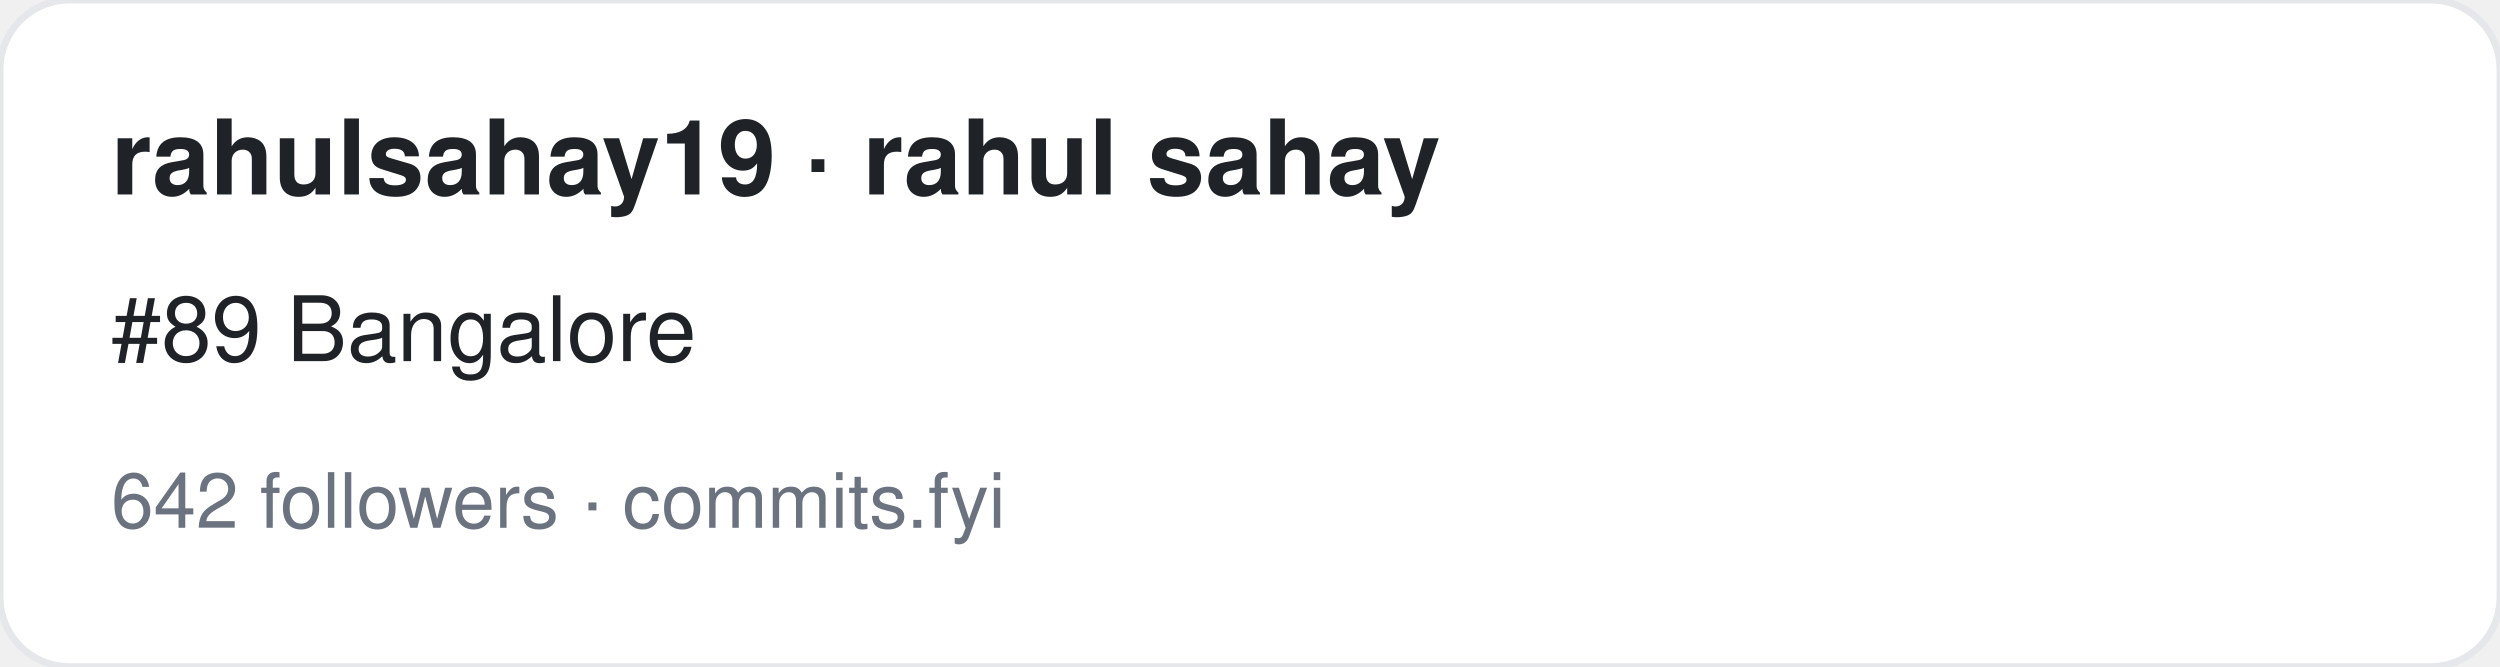
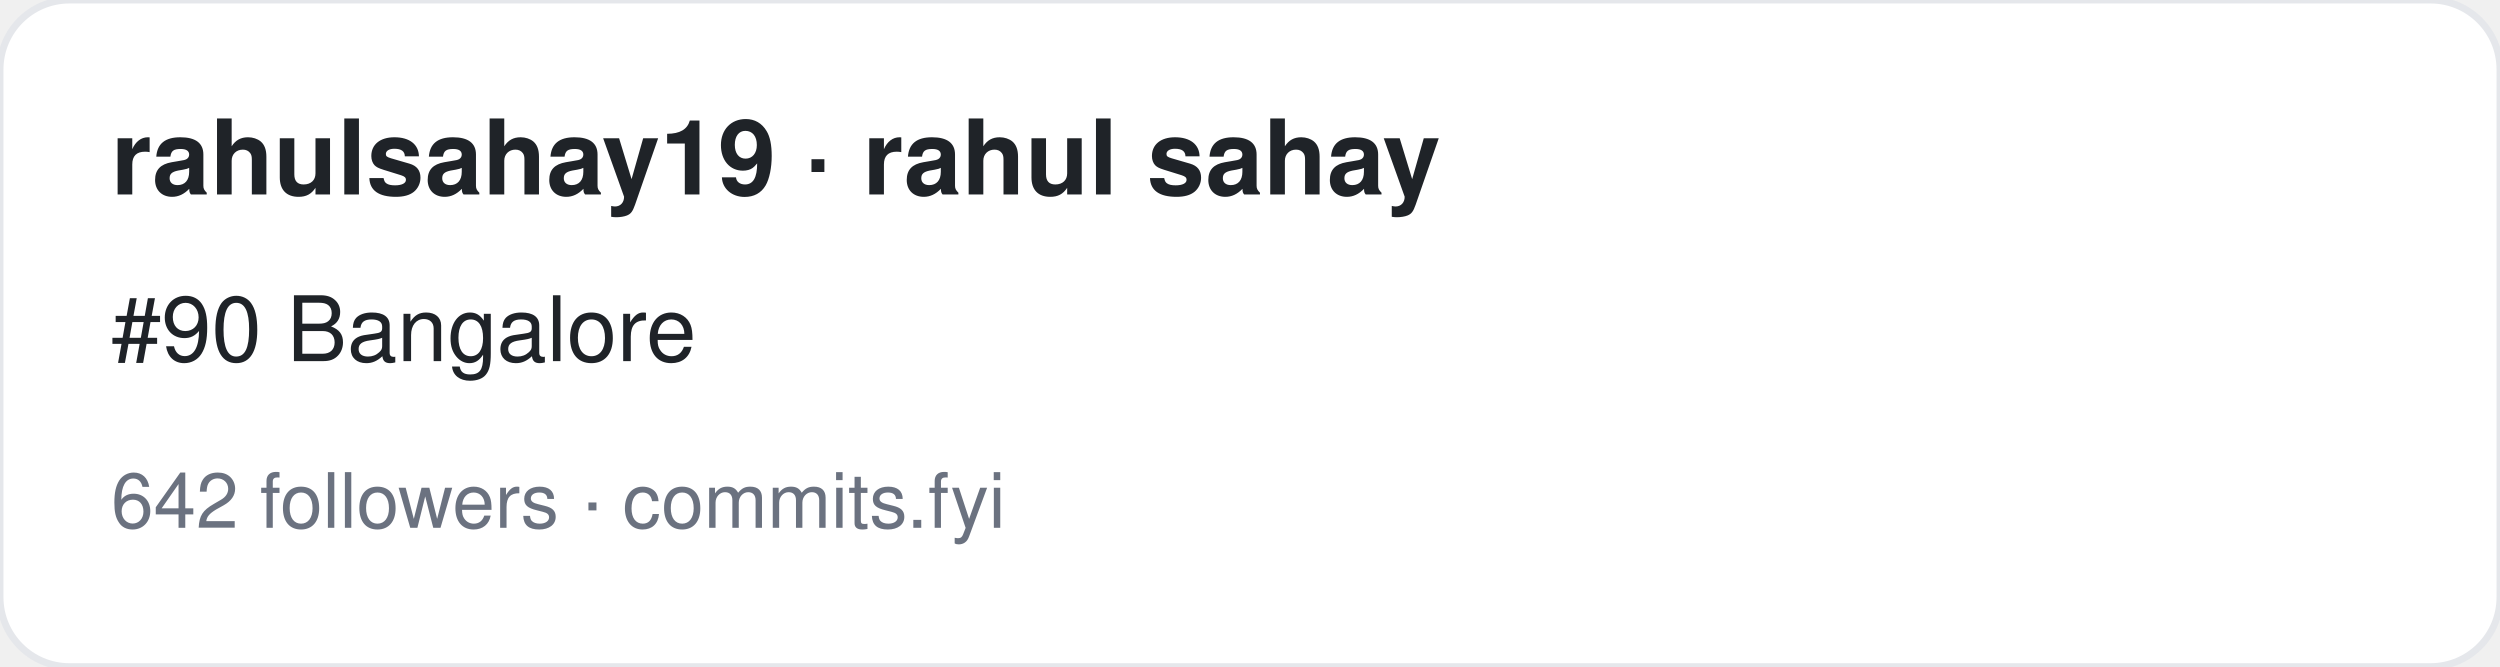
<svg xmlns="http://www.w3.org/2000/svg" width="360" height="96" viewBox="0 0 360 96" font-family="-apple-system,BlinkMacSystemFont,Segoe UI,Helvetica,Arial,sans-serif">
  <rect width="360" height="96" rx="10" fill="#ffffff" stroke="#e5e7eb" />
  <text x="16" y="28" font-size="15" font-weight="700" fill="#1f2328">rahulsahay19 · rahul sahay</text>
-   <text x="16" y="52" font-size="13" fill="#1f2328">#89 Bangalore</text>
+   <text x="16" y="52" font-size="13" fill="#1f2328">#90 Bangalore</text>
  <text x="16" y="76" font-size="11" fill="#6b7280">642 followers · commits.fyi</text>
</svg>
